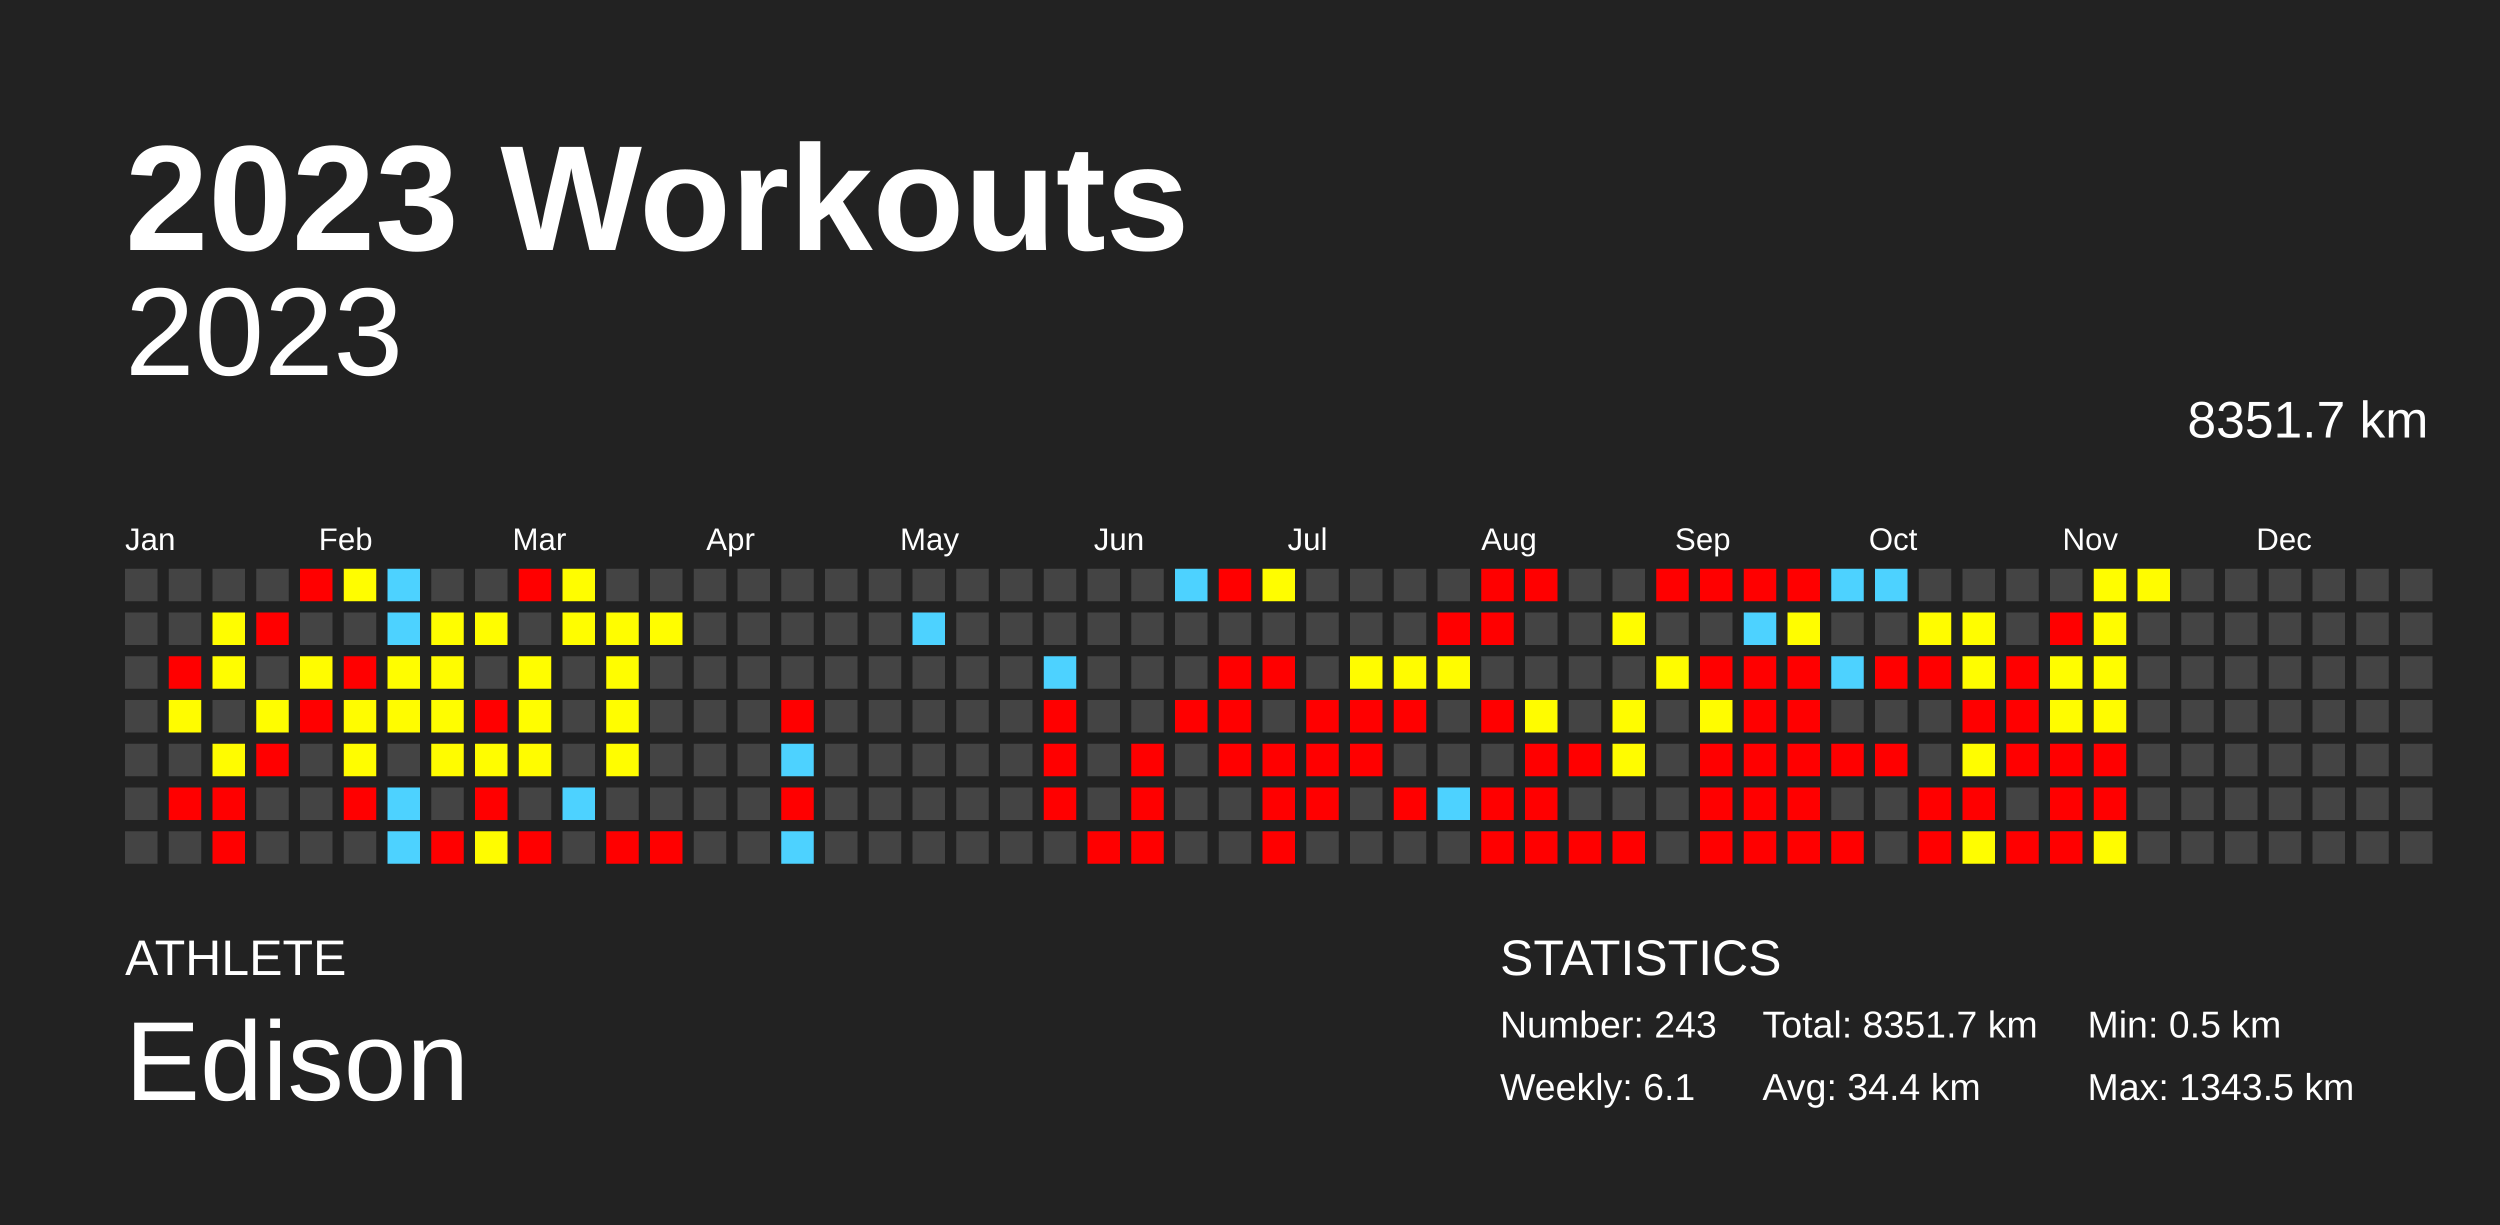
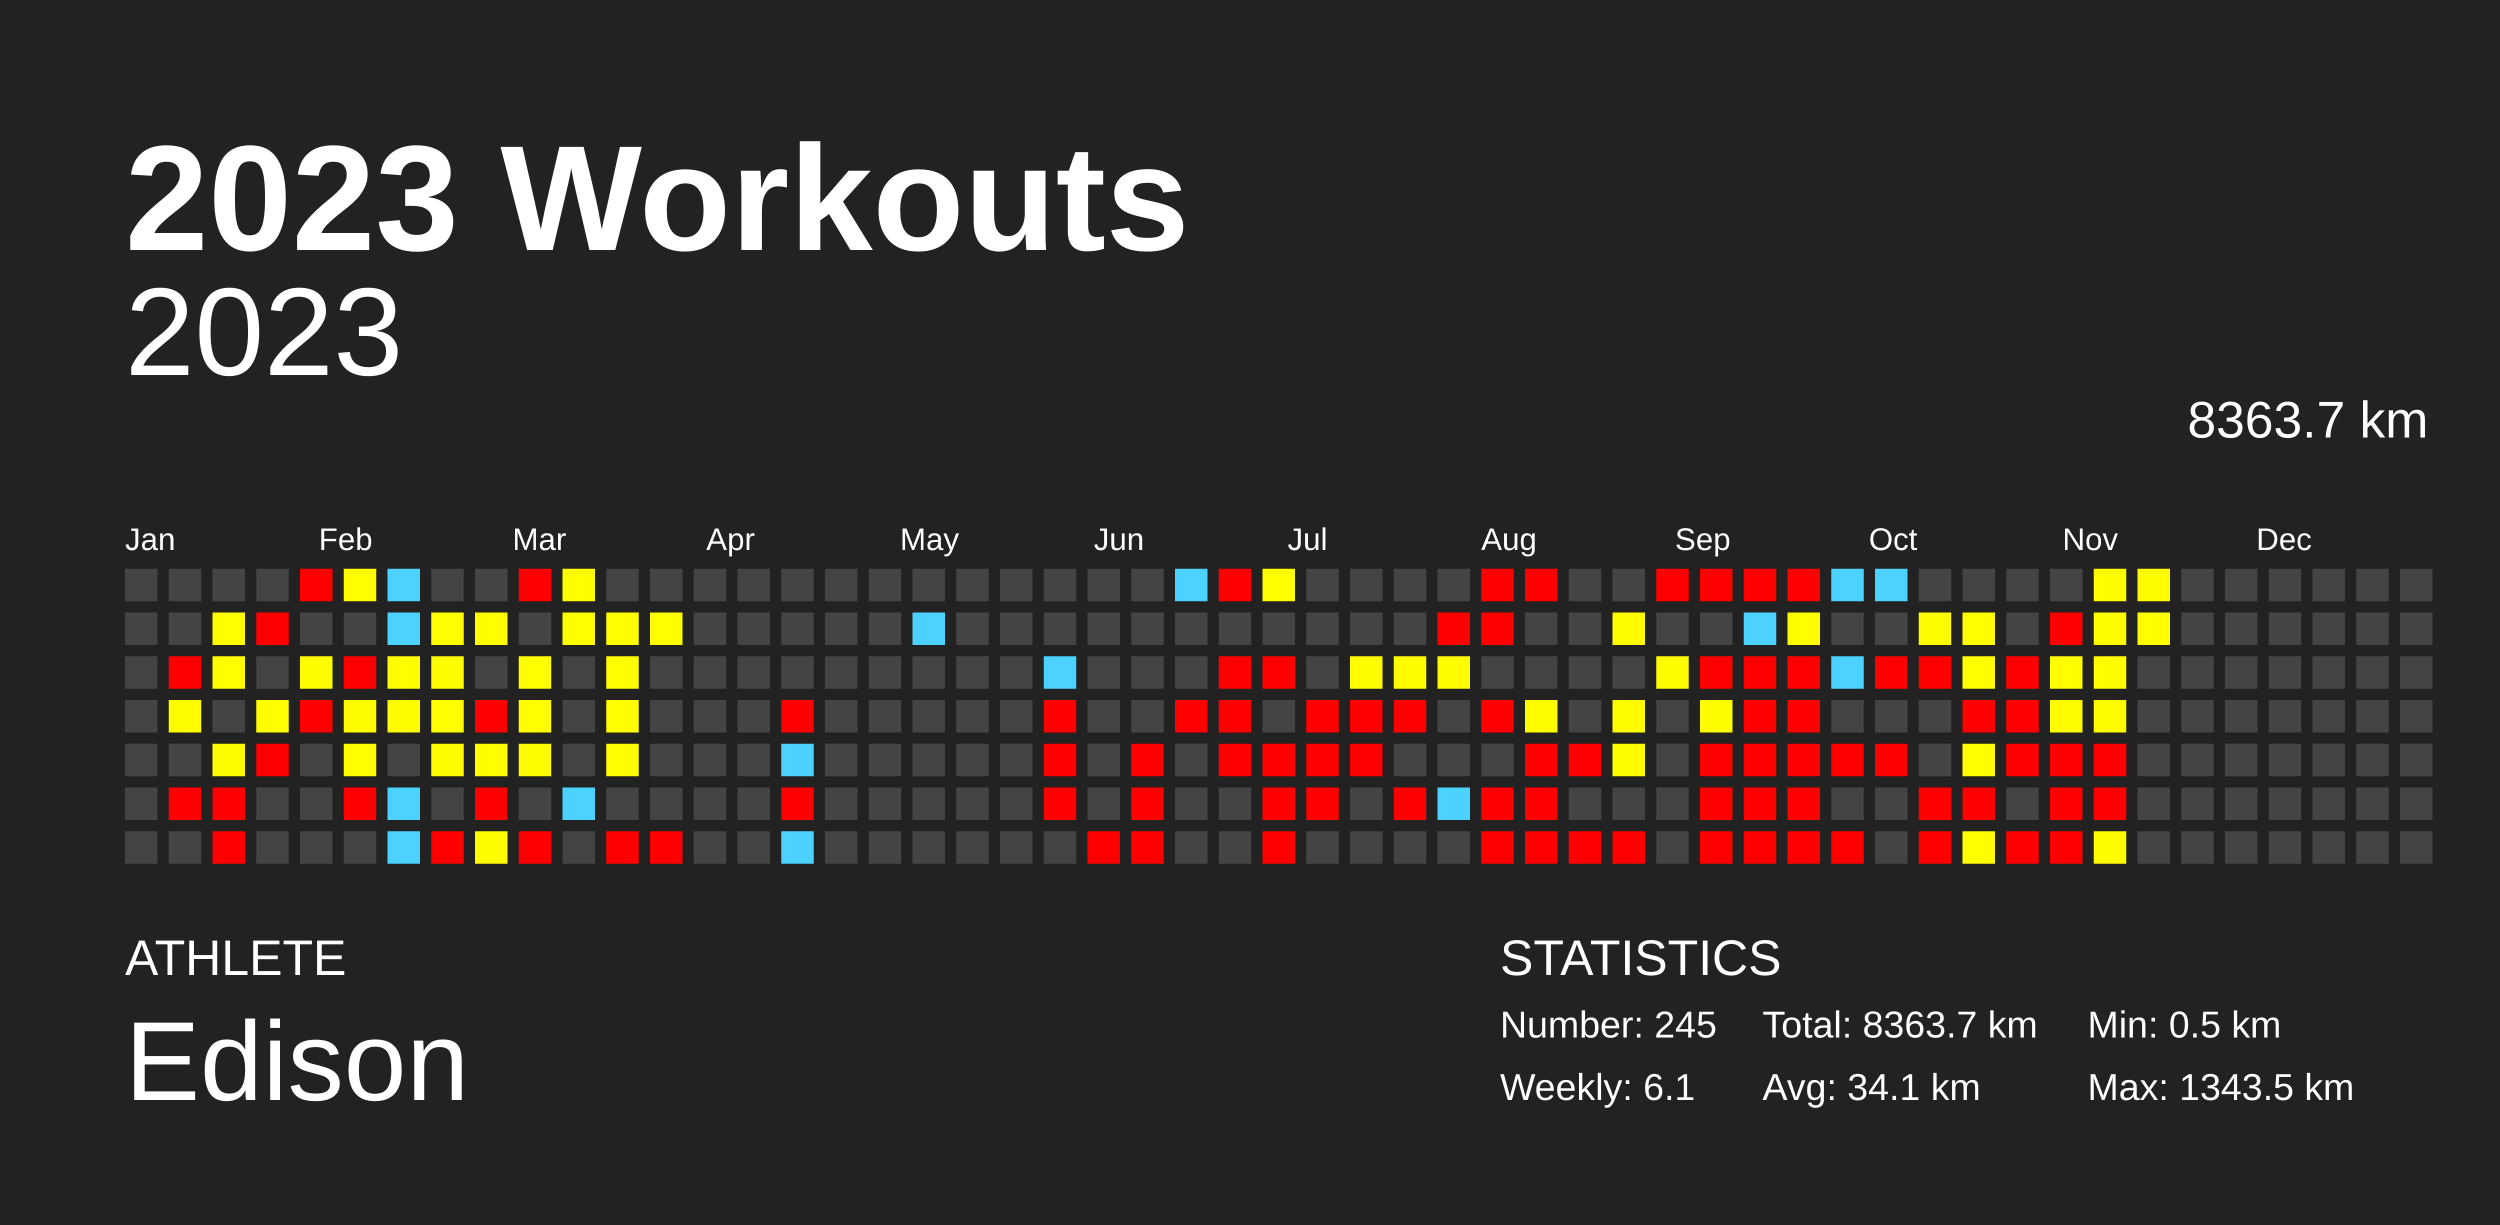
<svg xmlns="http://www.w3.org/2000/svg" baseProfile="full" height="98mm" version="1.1" viewBox="0,0,200,98" width="200mm">
  <defs />
  <rect fill="#222222" height="98" width="200" x="0" y="0" />
  <text fill="#FFFFFF" style="font-size:12px; font-family:Arial; font-weight:bold;" x="10" y="20">2023 Workouts</text>
  <text fill="#FFFFFF" style="font-size:4px; font-family:Arial" x="10" y="78">ATHLETE</text>
  <text fill="#FFFFFF" style="font-size:9px; font-family:Arial" x="10" y="88">Edison</text>
  <text fill="#FFFFFF" style="font-size:4px; font-family:Arial" x="120" y="78">STATISTICS</text>
-   <text fill="#FFFFFF" style="font-size:3px; font-family:Arial" x="120" y="83">Number: 243</text>
+   <text fill="#FFFFFF" style="font-size:3px; font-family:Arial" x="120" y="83">Number: 245</text>
  <text fill="#FFFFFF" style="font-size:3px; font-family:Arial" x="120" y="88">Weekly: 6.1</text>
-   <text fill="#FFFFFF" style="font-size:3px; font-family:Arial" x="141" y="83">Total: 8351.7 km</text>
-   <text fill="#FFFFFF" style="font-size:3px; font-family:Arial" x="141" y="88">Avg: 34.4 km</text>
+   <text fill="#FFFFFF" style="font-size:3px; font-family:Arial" x="141" y="83">Total: 8363.7 km</text>
+   <text fill="#FFFFFF" style="font-size:3px; font-family:Arial" x="141" y="88">Avg: 34.1 km</text>
  <text fill="#FFFFFF" style="font-size:3px; font-family:Arial" x="167" y="83">Min: 0.5 km</text>
  <text fill="#FFFFFF" style="font-size:3px; font-family:Arial" x="167" y="88">Max: 1343.5 km</text>
  <text alignment-baseline="hanging" fill="#FFFFFF" style="font-size:10.0px; font-family:Arial;" x="10" y="30">2023</text>
-   <text alignment-baseline="hanging" fill="#FFFFFF" style="font-size:4.125px; font-family:Arial;" x="175" y="35">8351.7 km</text>
+   <text alignment-baseline="hanging" fill="#FFFFFF" style="font-size:4.125px; font-family:Arial;" x="175" y="35">8363.7 km</text>
  <text fill="#FFFFFF" style="font-size:2.5px; font-family:Arial" x="10.0" y="44">Jan</text>
  <text fill="#FFFFFF" style="font-size:2.5px; font-family:Arial" x="25.5" y="44">Feb</text>
  <text fill="#FFFFFF" style="font-size:2.5px; font-family:Arial" x="41.0" y="44">Mar</text>
  <text fill="#FFFFFF" style="font-size:2.5px; font-family:Arial" x="56.5" y="44">Apr</text>
  <text fill="#FFFFFF" style="font-size:2.5px; font-family:Arial" x="72.0" y="44">May</text>
  <text fill="#FFFFFF" style="font-size:2.5px; font-family:Arial" x="87.5" y="44">Jun</text>
  <text fill="#FFFFFF" style="font-size:2.5px; font-family:Arial" x="103.0" y="44">Jul</text>
  <text fill="#FFFFFF" style="font-size:2.5px; font-family:Arial" x="118.5" y="44">Aug</text>
  <text fill="#FFFFFF" style="font-size:2.5px; font-family:Arial" x="134.0" y="44">Sep</text>
  <text fill="#FFFFFF" style="font-size:2.5px; font-family:Arial" x="149.5" y="44">Oct</text>
  <text fill="#FFFFFF" style="font-size:2.5px; font-family:Arial" x="165.0" y="44">Nov</text>
  <text fill="#FFFFFF" style="font-size:2.5px; font-family:Arial" x="180.5" y="44">Dec</text>
  <rect fill="#444444" height="2.6" width="2.6" x="10.0" y="45.5" />
  <rect fill="#444444" height="2.6" width="2.6" x="10.0" y="49.0" />
  <rect fill="#444444" height="2.6" width="2.6" x="10.0" y="52.5" />
  <rect fill="#444444" height="2.6" width="2.6" x="10.0" y="56.0" />
  <rect fill="#444444" height="2.6" width="2.6" x="10.0" y="59.5" />
  <rect fill="#444444" height="2.6" width="2.6" x="10.0" y="63.0" />
  <rect fill="#444444" height="2.6" width="2.6" x="10.0" y="66.5" />
  <rect fill="#444444" height="2.6" width="2.6" x="13.5" y="45.5" />
  <rect fill="#444444" height="2.6" width="2.6" x="13.5" y="49.0" />
  <rect fill="red" height="2.6" width="2.6" x="13.5" y="52.5" />
  <rect fill="#fffc00" height="2.6" width="2.6" x="13.5" y="56.0" />
  <rect fill="#444444" height="2.6" width="2.6" x="13.5" y="59.5" />
  <rect fill="red" height="2.6" width="2.6" x="13.5" y="63.0" />
  <rect fill="#444444" height="2.6" width="2.6" x="13.5" y="66.5" />
  <rect fill="#444444" height="2.6" width="2.6" x="17.0" y="45.5" />
  <rect fill="#fffd00" height="2.6" width="2.6" x="17.0" y="49.0" />
  <rect fill="#fffd00" height="2.6" width="2.6" x="17.0" y="52.5" />
  <rect fill="#444444" height="2.6" width="2.6" x="17.0" y="56.0" />
  <rect fill="#fffc00" height="2.6" width="2.6" x="17.0" y="59.5" />
  <rect fill="red" height="2.6" width="2.6" x="17.0" y="63.0" />
  <rect fill="red" height="2.6" width="2.6" x="17.0" y="66.5" />
  <rect fill="#444444" height="2.6" width="2.6" x="20.5" y="45.5" />
  <rect fill="red" height="2.6" width="2.6" x="20.5" y="49.0" />
  <rect fill="#444444" height="2.6" width="2.6" x="20.5" y="52.5" />
  <rect fill="#fffd00" height="2.6" width="2.6" x="20.5" y="56.0" />
  <rect fill="red" height="2.6" width="2.6" x="20.5" y="59.5" />
  <rect fill="#444444" height="2.6" width="2.6" x="20.5" y="63.0" />
  <rect fill="#444444" height="2.6" width="2.6" x="20.5" y="66.5" />
  <rect fill="red" height="2.6" width="2.6" x="24.0" y="45.5" />
  <rect fill="#444444" height="2.6" width="2.6" x="24.0" y="49.0" />
  <rect fill="#fffc00" height="2.6" width="2.6" x="24.0" y="52.5" />
  <rect fill="red" height="2.6" width="2.6" x="24.0" y="56.0" />
  <rect fill="#444444" height="2.6" width="2.6" x="24.0" y="59.5" />
  <rect fill="#444444" height="2.6" width="2.6" x="24.0" y="63.0" />
  <rect fill="#444444" height="2.6" width="2.6" x="24.0" y="66.5" />
  <rect fill="#fffd00" height="2.6" width="2.6" x="27.5" y="45.5" />
  <rect fill="#444444" height="2.6" width="2.6" x="27.5" y="49.0" />
  <rect fill="red" height="2.6" width="2.6" x="27.5" y="52.5" />
  <rect fill="#fffc00" height="2.6" width="2.6" x="27.5" y="56.0" />
  <rect fill="#fffd00" height="2.6" width="2.6" x="27.5" y="59.5" />
  <rect fill="red" height="2.6" width="2.6" x="27.5" y="63.0" />
  <rect fill="#444444" height="2.6" width="2.6" x="27.5" y="66.5" />
  <rect fill="#4dd2ff" height="2.6" width="2.6" x="31.0" y="45.5" />
  <rect fill="#4dd2ff" height="2.6" width="2.6" x="31.0" y="49.0" />
  <rect fill="#fffd00" height="2.6" width="2.6" x="31.0" y="52.5" />
  <rect fill="#fffc00" height="2.6" width="2.6" x="31.0" y="56.0" />
  <rect fill="#444444" height="2.6" width="2.6" x="31.0" y="59.5" />
  <rect fill="#4dd2ff" height="2.6" width="2.6" x="31.0" y="63.0" />
  <rect fill="#4dd2ff" height="2.6" width="2.6" x="31.0" y="66.5" />
  <rect fill="#444444" height="2.6" width="2.6" x="34.5" y="45.5" />
  <rect fill="#fffd00" height="2.6" width="2.6" x="34.5" y="49.0" />
  <rect fill="#fffc00" height="2.6" width="2.6" x="34.5" y="52.5" />
  <rect fill="#fffd00" height="2.6" width="2.6" x="34.5" y="56.0" />
  <rect fill="#fffc00" height="2.6" width="2.6" x="34.5" y="59.5" />
  <rect fill="#444444" height="2.6" width="2.6" x="34.5" y="63.0" />
  <rect fill="red" height="2.6" width="2.6" x="34.5" y="66.5" />
  <rect fill="#444444" height="2.6" width="2.6" x="38.0" y="45.5" />
  <rect fill="#fffd00" height="2.6" width="2.6" x="38.0" y="49.0" />
  <rect fill="#444444" height="2.6" width="2.6" x="38.0" y="52.5" />
  <rect fill="red" height="2.6" width="2.6" x="38.0" y="56.0" />
  <rect fill="#fffd00" height="2.6" width="2.6" x="38.0" y="59.5" />
  <rect fill="red" height="2.6" width="2.6" x="38.0" y="63.0" />
  <rect fill="#fffc00" height="2.6" width="2.6" x="38.0" y="66.5" />
  <rect fill="red" height="2.6" width="2.6" x="41.5" y="45.5" />
  <rect fill="#444444" height="2.6" width="2.6" x="41.5" y="49.0" />
  <rect fill="#fffd00" height="2.6" width="2.6" x="41.5" y="52.5" />
  <rect fill="#fffd00" height="2.6" width="2.6" x="41.5" y="56.0" />
  <rect fill="#fffc00" height="2.6" width="2.6" x="41.5" y="59.5" />
  <rect fill="#444444" height="2.6" width="2.6" x="41.5" y="63.0" />
  <rect fill="red" height="2.6" width="2.6" x="41.5" y="66.5" />
  <rect fill="#fffd00" height="2.6" width="2.6" x="45.0" y="45.5" />
  <rect fill="#fffd00" height="2.6" width="2.6" x="45.0" y="49.0" />
  <rect fill="#444444" height="2.6" width="2.6" x="45.0" y="52.5" />
  <rect fill="#444444" height="2.6" width="2.6" x="45.0" y="56.0" />
  <rect fill="#444444" height="2.6" width="2.6" x="45.0" y="59.5" />
  <rect fill="#4dd2ff" height="2.6" width="2.6" x="45.0" y="63.0" />
  <rect fill="#444444" height="2.6" width="2.6" x="45.0" y="66.5" />
  <rect fill="#444444" height="2.6" width="2.6" x="48.5" y="45.5" />
  <rect fill="#fffd00" height="2.6" width="2.6" x="48.5" y="49.0" />
  <rect fill="#fffd00" height="2.6" width="2.6" x="48.5" y="52.5" />
  <rect fill="#fffd00" height="2.6" width="2.6" x="48.5" y="56.0" />
  <rect fill="#fffd00" height="2.6" width="2.6" x="48.5" y="59.5" />
  <rect fill="#444444" height="2.6" width="2.6" x="48.5" y="63.0" />
  <rect fill="red" height="2.6" width="2.6" x="48.5" y="66.5" />
  <rect fill="#444444" height="2.6" width="2.6" x="52.0" y="45.5" />
  <rect fill="#fffd00" height="2.6" width="2.6" x="52.0" y="49.0" />
  <rect fill="#444444" height="2.6" width="2.6" x="52.0" y="52.5" />
  <rect fill="#444444" height="2.6" width="2.6" x="52.0" y="56.0" />
  <rect fill="#444444" height="2.6" width="2.6" x="52.0" y="59.5" />
  <rect fill="#444444" height="2.6" width="2.6" x="52.0" y="63.0" />
  <rect fill="red" height="2.6" width="2.6" x="52.0" y="66.5" />
  <rect fill="#444444" height="2.6" width="2.6" x="55.5" y="45.5" />
  <rect fill="#444444" height="2.6" width="2.6" x="55.5" y="49.0" />
  <rect fill="#444444" height="2.6" width="2.6" x="55.5" y="52.5" />
  <rect fill="#444444" height="2.6" width="2.6" x="55.5" y="56.0" />
  <rect fill="#444444" height="2.6" width="2.6" x="55.5" y="59.5" />
  <rect fill="#444444" height="2.6" width="2.6" x="55.5" y="63.0" />
  <rect fill="#444444" height="2.6" width="2.6" x="55.5" y="66.5" />
  <rect fill="#444444" height="2.6" width="2.6" x="59.0" y="45.5" />
  <rect fill="#444444" height="2.6" width="2.6" x="59.0" y="49.0" />
  <rect fill="#444444" height="2.6" width="2.6" x="59.0" y="52.5" />
  <rect fill="#444444" height="2.6" width="2.6" x="59.0" y="56.0" />
  <rect fill="#444444" height="2.6" width="2.6" x="59.0" y="59.5" />
  <rect fill="#444444" height="2.6" width="2.6" x="59.0" y="63.0" />
  <rect fill="#444444" height="2.6" width="2.6" x="59.0" y="66.5" />
  <rect fill="#444444" height="2.6" width="2.6" x="62.5" y="45.5" />
  <rect fill="#444444" height="2.6" width="2.6" x="62.5" y="49.0" />
  <rect fill="#444444" height="2.6" width="2.6" x="62.5" y="52.5" />
  <rect fill="red" height="2.6" width="2.6" x="62.5" y="56.0" />
  <rect fill="#4dd2ff" height="2.6" width="2.6" x="62.5" y="59.5" />
  <rect fill="red" height="2.6" width="2.6" x="62.5" y="63.0" />
  <rect fill="#4dd2ff" height="2.6" width="2.6" x="62.5" y="66.5" />
  <rect fill="#444444" height="2.6" width="2.6" x="66.0" y="45.5" />
  <rect fill="#444444" height="2.6" width="2.6" x="66.0" y="49.0" />
  <rect fill="#444444" height="2.6" width="2.6" x="66.0" y="52.5" />
  <rect fill="#444444" height="2.6" width="2.6" x="66.0" y="56.0" />
  <rect fill="#444444" height="2.6" width="2.6" x="66.0" y="59.5" />
  <rect fill="#444444" height="2.6" width="2.6" x="66.0" y="63.0" />
  <rect fill="#444444" height="2.6" width="2.6" x="66.0" y="66.5" />
  <rect fill="#444444" height="2.6" width="2.6" x="69.5" y="45.5" />
  <rect fill="#444444" height="2.6" width="2.6" x="69.5" y="49.0" />
  <rect fill="#444444" height="2.6" width="2.6" x="69.5" y="52.5" />
  <rect fill="#444444" height="2.6" width="2.6" x="69.5" y="56.0" />
  <rect fill="#444444" height="2.6" width="2.6" x="69.5" y="59.5" />
  <rect fill="#444444" height="2.6" width="2.6" x="69.5" y="63.0" />
  <rect fill="#444444" height="2.6" width="2.6" x="69.5" y="66.5" />
  <rect fill="#444444" height="2.6" width="2.6" x="73.0" y="45.5" />
  <rect fill="#4dd2ff" height="2.6" width="2.6" x="73.0" y="49.0" />
  <rect fill="#444444" height="2.6" width="2.6" x="73.0" y="52.5" />
  <rect fill="#444444" height="2.6" width="2.6" x="73.0" y="56.0" />
  <rect fill="#444444" height="2.6" width="2.6" x="73.0" y="59.5" />
  <rect fill="#444444" height="2.6" width="2.6" x="73.0" y="63.0" />
  <rect fill="#444444" height="2.6" width="2.6" x="73.0" y="66.5" />
  <rect fill="#444444" height="2.6" width="2.6" x="76.5" y="45.5" />
  <rect fill="#444444" height="2.6" width="2.6" x="76.5" y="49.0" />
  <rect fill="#444444" height="2.6" width="2.6" x="76.5" y="52.5" />
  <rect fill="#444444" height="2.6" width="2.6" x="76.5" y="56.0" />
  <rect fill="#444444" height="2.6" width="2.6" x="76.5" y="59.5" />
  <rect fill="#444444" height="2.6" width="2.6" x="76.5" y="63.0" />
  <rect fill="#444444" height="2.6" width="2.6" x="76.5" y="66.5" />
  <rect fill="#444444" height="2.6" width="2.6" x="80.0" y="45.5" />
  <rect fill="#444444" height="2.6" width="2.6" x="80.0" y="49.0" />
  <rect fill="#444444" height="2.6" width="2.6" x="80.0" y="52.5" />
  <rect fill="#444444" height="2.6" width="2.6" x="80.0" y="56.0" />
  <rect fill="#444444" height="2.6" width="2.6" x="80.0" y="59.5" />
  <rect fill="#444444" height="2.6" width="2.6" x="80.0" y="63.0" />
  <rect fill="#444444" height="2.6" width="2.6" x="80.0" y="66.5" />
  <rect fill="#444444" height="2.6" width="2.6" x="83.5" y="45.5" />
  <rect fill="#444444" height="2.6" width="2.6" x="83.5" y="49.0" />
  <rect fill="#4dd2ff" height="2.6" width="2.6" x="83.5" y="52.5" />
  <rect fill="red" height="2.6" width="2.6" x="83.5" y="56.0" />
  <rect fill="red" height="2.6" width="2.6" x="83.5" y="59.5" />
  <rect fill="red" height="2.6" width="2.6" x="83.5" y="63.0" />
  <rect fill="#444444" height="2.6" width="2.6" x="83.5" y="66.5" />
  <rect fill="#444444" height="2.6" width="2.6" x="87.0" y="45.5" />
  <rect fill="#444444" height="2.6" width="2.6" x="87.0" y="49.0" />
  <rect fill="#444444" height="2.6" width="2.6" x="87.0" y="52.5" />
  <rect fill="#444444" height="2.6" width="2.6" x="87.0" y="56.0" />
  <rect fill="#444444" height="2.6" width="2.6" x="87.0" y="59.5" />
  <rect fill="#444444" height="2.6" width="2.6" x="87.0" y="63.0" />
  <rect fill="red" height="2.6" width="2.6" x="87.0" y="66.5" />
  <rect fill="#444444" height="2.6" width="2.6" x="90.5" y="45.5" />
  <rect fill="#444444" height="2.6" width="2.6" x="90.5" y="49.0" />
  <rect fill="#444444" height="2.6" width="2.6" x="90.5" y="52.5" />
  <rect fill="#444444" height="2.6" width="2.6" x="90.5" y="56.0" />
  <rect fill="red" height="2.6" width="2.6" x="90.5" y="59.5" />
  <rect fill="red" height="2.6" width="2.6" x="90.5" y="63.0" />
  <rect fill="red" height="2.6" width="2.6" x="90.5" y="66.5" />
  <rect fill="#4dd2ff" height="2.6" width="2.6" x="94.0" y="45.5" />
  <rect fill="#444444" height="2.6" width="2.6" x="94.0" y="49.0" />
  <rect fill="#444444" height="2.6" width="2.6" x="94.0" y="52.5" />
  <rect fill="red" height="2.6" width="2.6" x="94.0" y="56.0" />
  <rect fill="#444444" height="2.6" width="2.6" x="94.0" y="59.5" />
  <rect fill="#444444" height="2.6" width="2.6" x="94.0" y="63.0" />
  <rect fill="#444444" height="2.6" width="2.6" x="94.0" y="66.5" />
  <rect fill="red" height="2.6" width="2.6" x="97.5" y="45.5" />
  <rect fill="#444444" height="2.6" width="2.6" x="97.5" y="49.0" />
  <rect fill="red" height="2.6" width="2.6" x="97.5" y="52.5" />
  <rect fill="red" height="2.6" width="2.6" x="97.5" y="56.0" />
  <rect fill="red" height="2.6" width="2.6" x="97.5" y="59.5" />
  <rect fill="#444444" height="2.6" width="2.6" x="97.5" y="63.0" />
  <rect fill="#444444" height="2.6" width="2.6" x="97.5" y="66.5" />
  <rect fill="#fffd00" height="2.6" width="2.6" x="101.0" y="45.5" />
  <rect fill="#444444" height="2.6" width="2.6" x="101.0" y="49.0" />
  <rect fill="red" height="2.6" width="2.6" x="101.0" y="52.5" />
  <rect fill="#444444" height="2.6" width="2.6" x="101.0" y="56.0" />
  <rect fill="red" height="2.6" width="2.6" x="101.0" y="59.5" />
  <rect fill="red" height="2.6" width="2.6" x="101.0" y="63.0" />
  <rect fill="red" height="2.6" width="2.6" x="101.0" y="66.5" />
  <rect fill="#444444" height="2.6" width="2.6" x="104.5" y="45.5" />
  <rect fill="#444444" height="2.6" width="2.6" x="104.5" y="49.0" />
  <rect fill="#444444" height="2.6" width="2.6" x="104.5" y="52.5" />
  <rect fill="red" height="2.6" width="2.6" x="104.5" y="56.0" />
  <rect fill="red" height="2.6" width="2.6" x="104.5" y="59.5" />
  <rect fill="red" height="2.6" width="2.6" x="104.5" y="63.0" />
  <rect fill="#444444" height="2.6" width="2.6" x="104.5" y="66.5" />
  <rect fill="#444444" height="2.6" width="2.6" x="108.0" y="45.5" />
  <rect fill="#444444" height="2.6" width="2.6" x="108.0" y="49.0" />
  <rect fill="#fffc00" height="2.6" width="2.6" x="108.0" y="52.5" />
  <rect fill="red" height="2.6" width="2.6" x="108.0" y="56.0" />
  <rect fill="red" height="2.6" width="2.6" x="108.0" y="59.5" />
  <rect fill="#444444" height="2.6" width="2.6" x="108.0" y="63.0" />
  <rect fill="#444444" height="2.6" width="2.6" x="108.0" y="66.5" />
  <rect fill="#444444" height="2.6" width="2.6" x="111.5" y="45.5" />
  <rect fill="#444444" height="2.6" width="2.6" x="111.5" y="49.0" />
  <rect fill="#fffc00" height="2.6" width="2.6" x="111.5" y="52.5" />
  <rect fill="red" height="2.6" width="2.6" x="111.5" y="56.0" />
  <rect fill="#444444" height="2.6" width="2.6" x="111.5" y="59.5" />
  <rect fill="red" height="2.6" width="2.6" x="111.5" y="63.0" />
  <rect fill="#444444" height="2.6" width="2.6" x="111.5" y="66.5" />
  <rect fill="#444444" height="2.6" width="2.6" x="115.0" y="45.5" />
  <rect fill="red" height="2.6" width="2.6" x="115.0" y="49.0" />
  <rect fill="#fffc00" height="2.6" width="2.6" x="115.0" y="52.5" />
  <rect fill="#444444" height="2.6" width="2.6" x="115.0" y="56.0" />
  <rect fill="#444444" height="2.6" width="2.6" x="115.0" y="59.5" />
  <rect fill="#4dd2ff" height="2.6" width="2.6" x="115.0" y="63.0" />
  <rect fill="#444444" height="2.6" width="2.6" x="115.0" y="66.5" />
  <rect fill="red" height="2.6" width="2.6" x="118.5" y="45.5" />
  <rect fill="red" height="2.6" width="2.6" x="118.5" y="49.0" />
  <rect fill="#444444" height="2.6" width="2.6" x="118.5" y="52.5" />
  <rect fill="red" height="2.6" width="2.6" x="118.5" y="56.0" />
  <rect fill="#444444" height="2.6" width="2.6" x="118.5" y="59.5" />
  <rect fill="red" height="2.6" width="2.6" x="118.5" y="63.0" />
  <rect fill="red" height="2.6" width="2.6" x="118.5" y="66.5" />
  <rect fill="red" height="2.6" width="2.6" x="122.0" y="45.5" />
  <rect fill="#444444" height="2.6" width="2.6" x="122.0" y="49.0" />
  <rect fill="#444444" height="2.6" width="2.6" x="122.0" y="52.5" />
  <rect fill="#fffc00" height="2.6" width="2.6" x="122.0" y="56.0" />
  <rect fill="red" height="2.6" width="2.6" x="122.0" y="59.5" />
  <rect fill="red" height="2.6" width="2.6" x="122.0" y="63.0" />
  <rect fill="red" height="2.6" width="2.6" x="122.0" y="66.5" />
  <rect fill="#444444" height="2.6" width="2.6" x="125.5" y="45.5" />
  <rect fill="#444444" height="2.6" width="2.6" x="125.5" y="49.0" />
  <rect fill="#444444" height="2.6" width="2.6" x="125.5" y="52.5" />
  <rect fill="#444444" height="2.6" width="2.6" x="125.5" y="56.0" />
  <rect fill="red" height="2.6" width="2.6" x="125.5" y="59.5" />
  <rect fill="#444444" height="2.6" width="2.6" x="125.5" y="63.0" />
  <rect fill="red" height="2.6" width="2.6" x="125.5" y="66.5" />
  <rect fill="#444444" height="2.6" width="2.6" x="129.0" y="45.5" />
  <rect fill="#fffc00" height="2.6" width="2.6" x="129.0" y="49.0" />
  <rect fill="#444444" height="2.6" width="2.6" x="129.0" y="52.5" />
  <rect fill="#fffc00" height="2.6" width="2.6" x="129.0" y="56.0" />
  <rect fill="#fffc00" height="2.6" width="2.6" x="129.0" y="59.5" />
  <rect fill="#444444" height="2.6" width="2.6" x="129.0" y="63.0" />
  <rect fill="red" height="2.6" width="2.6" x="129.0" y="66.5" />
  <rect fill="red" height="2.6" width="2.6" x="132.5" y="45.5" />
  <rect fill="#444444" height="2.6" width="2.6" x="132.5" y="49.0" />
  <rect fill="#fffc00" height="2.6" width="2.6" x="132.5" y="52.5" />
  <rect fill="#444444" height="2.6" width="2.6" x="132.5" y="56.0" />
  <rect fill="#444444" height="2.6" width="2.6" x="132.5" y="59.5" />
  <rect fill="#444444" height="2.6" width="2.6" x="132.5" y="63.0" />
  <rect fill="#444444" height="2.6" width="2.6" x="132.5" y="66.5" />
  <rect fill="red" height="2.6" width="2.6" x="136.0" y="45.5" />
  <rect fill="#444444" height="2.6" width="2.6" x="136.0" y="49.0" />
  <rect fill="red" height="2.6" width="2.6" x="136.0" y="52.5" />
  <rect fill="#fffc00" height="2.6" width="2.6" x="136.0" y="56.0" />
  <rect fill="red" height="2.6" width="2.6" x="136.0" y="59.5" />
  <rect fill="red" height="2.6" width="2.6" x="136.0" y="63.0" />
  <rect fill="red" height="2.6" width="2.6" x="136.0" y="66.5" />
  <rect fill="red" height="2.6" width="2.6" x="139.5" y="45.5" />
  <rect fill="#4dd2ff" height="2.6" width="2.6" x="139.5" y="49.0" />
  <rect fill="red" height="2.6" width="2.6" x="139.5" y="52.5" />
  <rect fill="red" height="2.6" width="2.6" x="139.5" y="56.0" />
  <rect fill="red" height="2.6" width="2.6" x="139.5" y="59.5" />
  <rect fill="red" height="2.6" width="2.6" x="139.5" y="63.0" />
  <rect fill="red" height="2.6" width="2.6" x="139.5" y="66.5" />
  <rect fill="red" height="2.6" width="2.6" x="143.0" y="45.5" />
  <rect fill="#fffd00" height="2.6" width="2.6" x="143.0" y="49.0" />
  <rect fill="red" height="2.6" width="2.6" x="143.0" y="52.5" />
  <rect fill="red" height="2.6" width="2.6" x="143.0" y="56.0" />
  <rect fill="red" height="2.6" width="2.6" x="143.0" y="59.5" />
  <rect fill="red" height="2.6" width="2.6" x="143.0" y="63.0" />
  <rect fill="red" height="2.6" width="2.6" x="143.0" y="66.5" />
  <rect fill="#4dd2ff" height="2.6" width="2.6" x="146.5" y="45.5" />
  <rect fill="#444444" height="2.6" width="2.6" x="146.5" y="49.0" />
  <rect fill="#4dd2ff" height="2.6" width="2.6" x="146.5" y="52.5" />
  <rect fill="#444444" height="2.6" width="2.6" x="146.5" y="56.0" />
  <rect fill="red" height="2.6" width="2.6" x="146.5" y="59.5" />
  <rect fill="#444444" height="2.6" width="2.6" x="146.5" y="63.0" />
  <rect fill="red" height="2.6" width="2.6" x="146.5" y="66.5" />
  <rect fill="#4dd2ff" height="2.6" width="2.6" x="150.0" y="45.5" />
  <rect fill="#444444" height="2.6" width="2.6" x="150.0" y="49.0" />
  <rect fill="red" height="2.6" width="2.6" x="150.0" y="52.5" />
  <rect fill="#444444" height="2.6" width="2.6" x="150.0" y="56.0" />
  <rect fill="red" height="2.6" width="2.6" x="150.0" y="59.5" />
  <rect fill="#444444" height="2.6" width="2.6" x="150.0" y="63.0" />
  <rect fill="#444444" height="2.6" width="2.6" x="150.0" y="66.5" />
  <rect fill="#444444" height="2.6" width="2.6" x="153.5" y="45.5" />
  <rect fill="#fffc00" height="2.6" width="2.6" x="153.5" y="49.0" />
  <rect fill="red" height="2.6" width="2.6" x="153.5" y="52.5" />
  <rect fill="#444444" height="2.6" width="2.6" x="153.5" y="56.0" />
  <rect fill="#444444" height="2.6" width="2.6" x="153.5" y="59.5" />
  <rect fill="red" height="2.6" width="2.6" x="153.5" y="63.0" />
  <rect fill="red" height="2.6" width="2.6" x="153.5" y="66.5" />
  <rect fill="#444444" height="2.6" width="2.6" x="157.0" y="45.5" />
  <rect fill="#fffd00" height="2.6" width="2.6" x="157.0" y="49.0" />
  <rect fill="#fffd00" height="2.6" width="2.6" x="157.0" y="52.5" />
  <rect fill="red" height="2.6" width="2.6" x="157.0" y="56.0" />
  <rect fill="#fffd00" height="2.6" width="2.6" x="157.0" y="59.5" />
  <rect fill="red" height="2.6" width="2.6" x="157.0" y="63.0" />
  <rect fill="#fffd00" height="2.6" width="2.6" x="157.0" y="66.5" />
  <rect fill="#444444" height="2.6" width="2.6" x="160.5" y="45.5" />
  <rect fill="#444444" height="2.6" width="2.6" x="160.5" y="49.0" />
  <rect fill="red" height="2.6" width="2.6" x="160.5" y="52.5" />
  <rect fill="red" height="2.6" width="2.6" x="160.5" y="56.0" />
  <rect fill="red" height="2.6" width="2.6" x="160.5" y="59.5" />
  <rect fill="#444444" height="2.6" width="2.6" x="160.5" y="63.0" />
  <rect fill="red" height="2.6" width="2.6" x="160.5" y="66.5" />
  <rect fill="#444444" height="2.6" width="2.6" x="164.0" y="45.5" />
  <rect fill="red" height="2.6" width="2.6" x="164.0" y="49.0" />
  <rect fill="#fffd00" height="2.6" width="2.6" x="164.0" y="52.5" />
  <rect fill="#fffc00" height="2.6" width="2.6" x="164.0" y="56.0" />
  <rect fill="red" height="2.6" width="2.6" x="164.0" y="59.5" />
  <rect fill="red" height="2.6" width="2.6" x="164.0" y="63.0" />
  <rect fill="red" height="2.6" width="2.6" x="164.0" y="66.5" />
  <rect fill="#fffd00" height="2.6" width="2.6" x="167.5" y="45.5" />
  <rect fill="#fffc00" height="2.6" width="2.6" x="167.5" y="49.0" />
  <rect fill="#fffd00" height="2.6" width="2.6" x="167.5" y="52.5" />
  <rect fill="#fffc00" height="2.6" width="2.6" x="167.5" y="56.0" />
  <rect fill="red" height="2.6" width="2.6" x="167.5" y="59.5" />
  <rect fill="red" height="2.6" width="2.6" x="167.5" y="63.0" />
  <rect fill="#fffc00" height="2.6" width="2.6" x="167.5" y="66.5" />
  <rect fill="#fffc00" height="2.6" width="2.6" x="171.0" y="45.5" />
-   <rect fill="#444444" height="2.6" width="2.6" x="171.0" y="49.0" />
+   <rect fill="#fffd00" height="2.6" width="2.6" x="171.0" y="49.0" />
  <rect fill="#444444" height="2.6" width="2.6" x="171.0" y="52.5" />
  <rect fill="#444444" height="2.6" width="2.6" x="171.0" y="56.0" />
  <rect fill="#444444" height="2.6" width="2.6" x="171.0" y="59.5" />
  <rect fill="#444444" height="2.6" width="2.6" x="171.0" y="63.0" />
  <rect fill="#444444" height="2.6" width="2.6" x="171.0" y="66.5" />
  <rect fill="#444444" height="2.6" width="2.6" x="174.5" y="45.5" />
  <rect fill="#444444" height="2.6" width="2.6" x="174.5" y="49.0" />
  <rect fill="#444444" height="2.6" width="2.6" x="174.5" y="52.5" />
  <rect fill="#444444" height="2.6" width="2.6" x="174.5" y="56.0" />
  <rect fill="#444444" height="2.6" width="2.6" x="174.5" y="59.5" />
  <rect fill="#444444" height="2.6" width="2.6" x="174.5" y="63.0" />
  <rect fill="#444444" height="2.6" width="2.6" x="174.5" y="66.5" />
  <rect fill="#444444" height="2.6" width="2.6" x="178.0" y="45.5" />
  <rect fill="#444444" height="2.6" width="2.6" x="178.0" y="49.0" />
  <rect fill="#444444" height="2.6" width="2.6" x="178.0" y="52.5" />
  <rect fill="#444444" height="2.6" width="2.6" x="178.0" y="56.0" />
  <rect fill="#444444" height="2.6" width="2.6" x="178.0" y="59.5" />
  <rect fill="#444444" height="2.6" width="2.6" x="178.0" y="63.0" />
  <rect fill="#444444" height="2.6" width="2.6" x="178.0" y="66.5" />
  <rect fill="#444444" height="2.6" width="2.6" x="181.5" y="45.5" />
  <rect fill="#444444" height="2.6" width="2.6" x="181.5" y="49.0" />
  <rect fill="#444444" height="2.6" width="2.6" x="181.5" y="52.5" />
  <rect fill="#444444" height="2.6" width="2.6" x="181.5" y="56.0" />
  <rect fill="#444444" height="2.6" width="2.6" x="181.5" y="59.5" />
  <rect fill="#444444" height="2.6" width="2.6" x="181.5" y="63.0" />
  <rect fill="#444444" height="2.6" width="2.6" x="181.5" y="66.5" />
  <rect fill="#444444" height="2.6" width="2.6" x="185.0" y="45.5" />
  <rect fill="#444444" height="2.6" width="2.6" x="185.0" y="49.0" />
  <rect fill="#444444" height="2.6" width="2.6" x="185.0" y="52.5" />
  <rect fill="#444444" height="2.6" width="2.6" x="185.0" y="56.0" />
  <rect fill="#444444" height="2.6" width="2.6" x="185.0" y="59.5" />
  <rect fill="#444444" height="2.6" width="2.6" x="185.0" y="63.0" />
  <rect fill="#444444" height="2.6" width="2.6" x="185.0" y="66.5" />
  <rect fill="#444444" height="2.6" width="2.6" x="188.5" y="45.5" />
  <rect fill="#444444" height="2.6" width="2.6" x="188.5" y="49.0" />
  <rect fill="#444444" height="2.6" width="2.6" x="188.5" y="52.5" />
  <rect fill="#444444" height="2.6" width="2.6" x="188.5" y="56.0" />
  <rect fill="#444444" height="2.6" width="2.6" x="188.5" y="59.5" />
  <rect fill="#444444" height="2.6" width="2.6" x="188.5" y="63.0" />
  <rect fill="#444444" height="2.6" width="2.6" x="188.5" y="66.5" />
  <rect fill="#444444" height="2.6" width="2.6" x="192.0" y="45.5" />
  <rect fill="#444444" height="2.6" width="2.6" x="192.0" y="49.0" />
  <rect fill="#444444" height="2.6" width="2.6" x="192.0" y="52.5" />
  <rect fill="#444444" height="2.6" width="2.6" x="192.0" y="56.0" />
  <rect fill="#444444" height="2.6" width="2.6" x="192.0" y="59.5" />
  <rect fill="#444444" height="2.6" width="2.6" x="192.0" y="63.0" />
  <rect fill="#444444" height="2.6" width="2.6" x="192.0" y="66.5" />
</svg>
